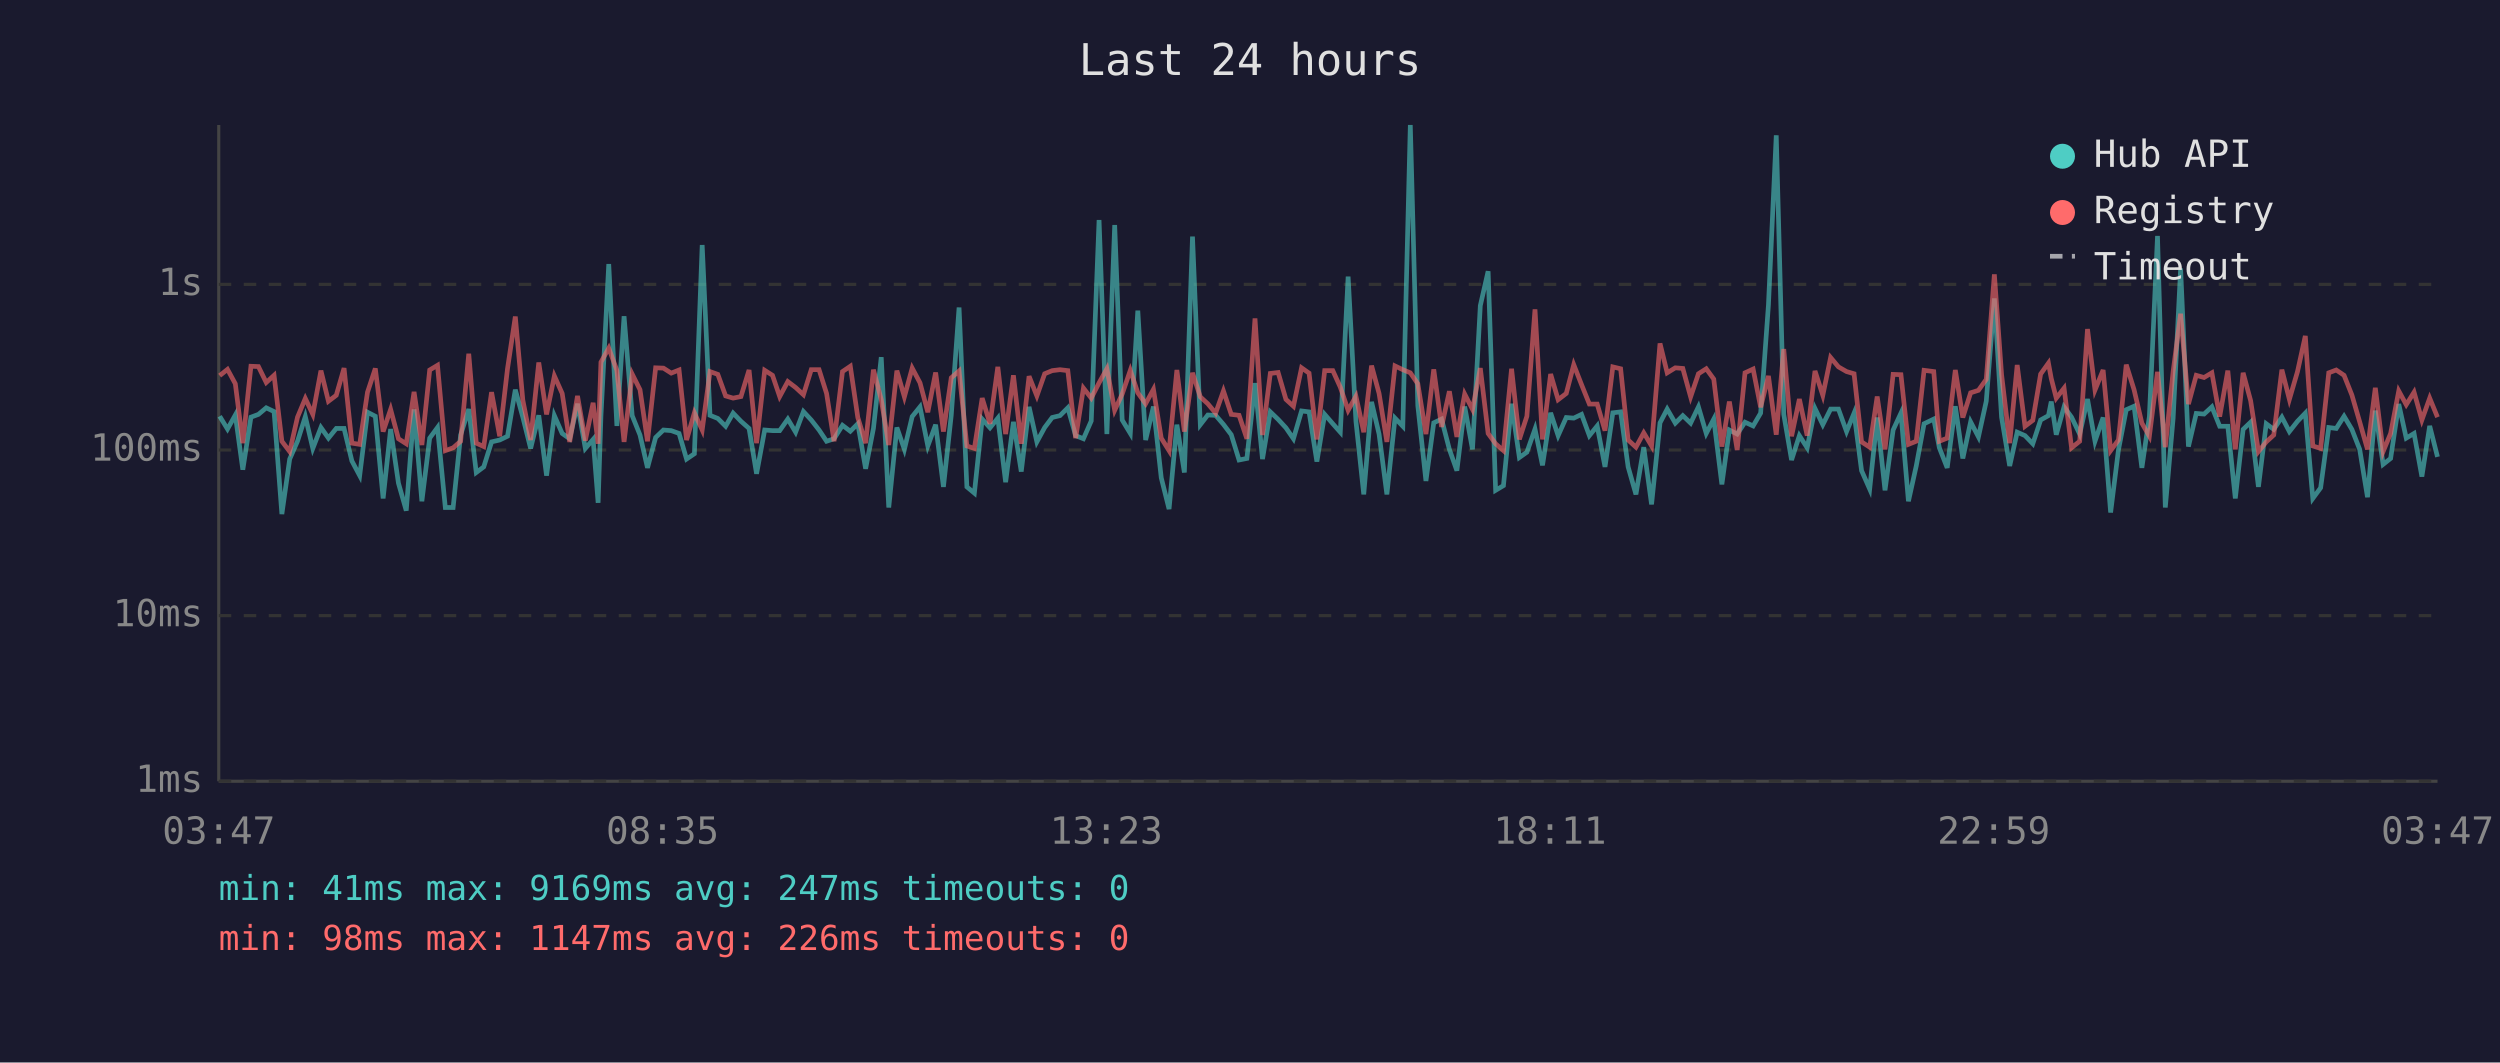
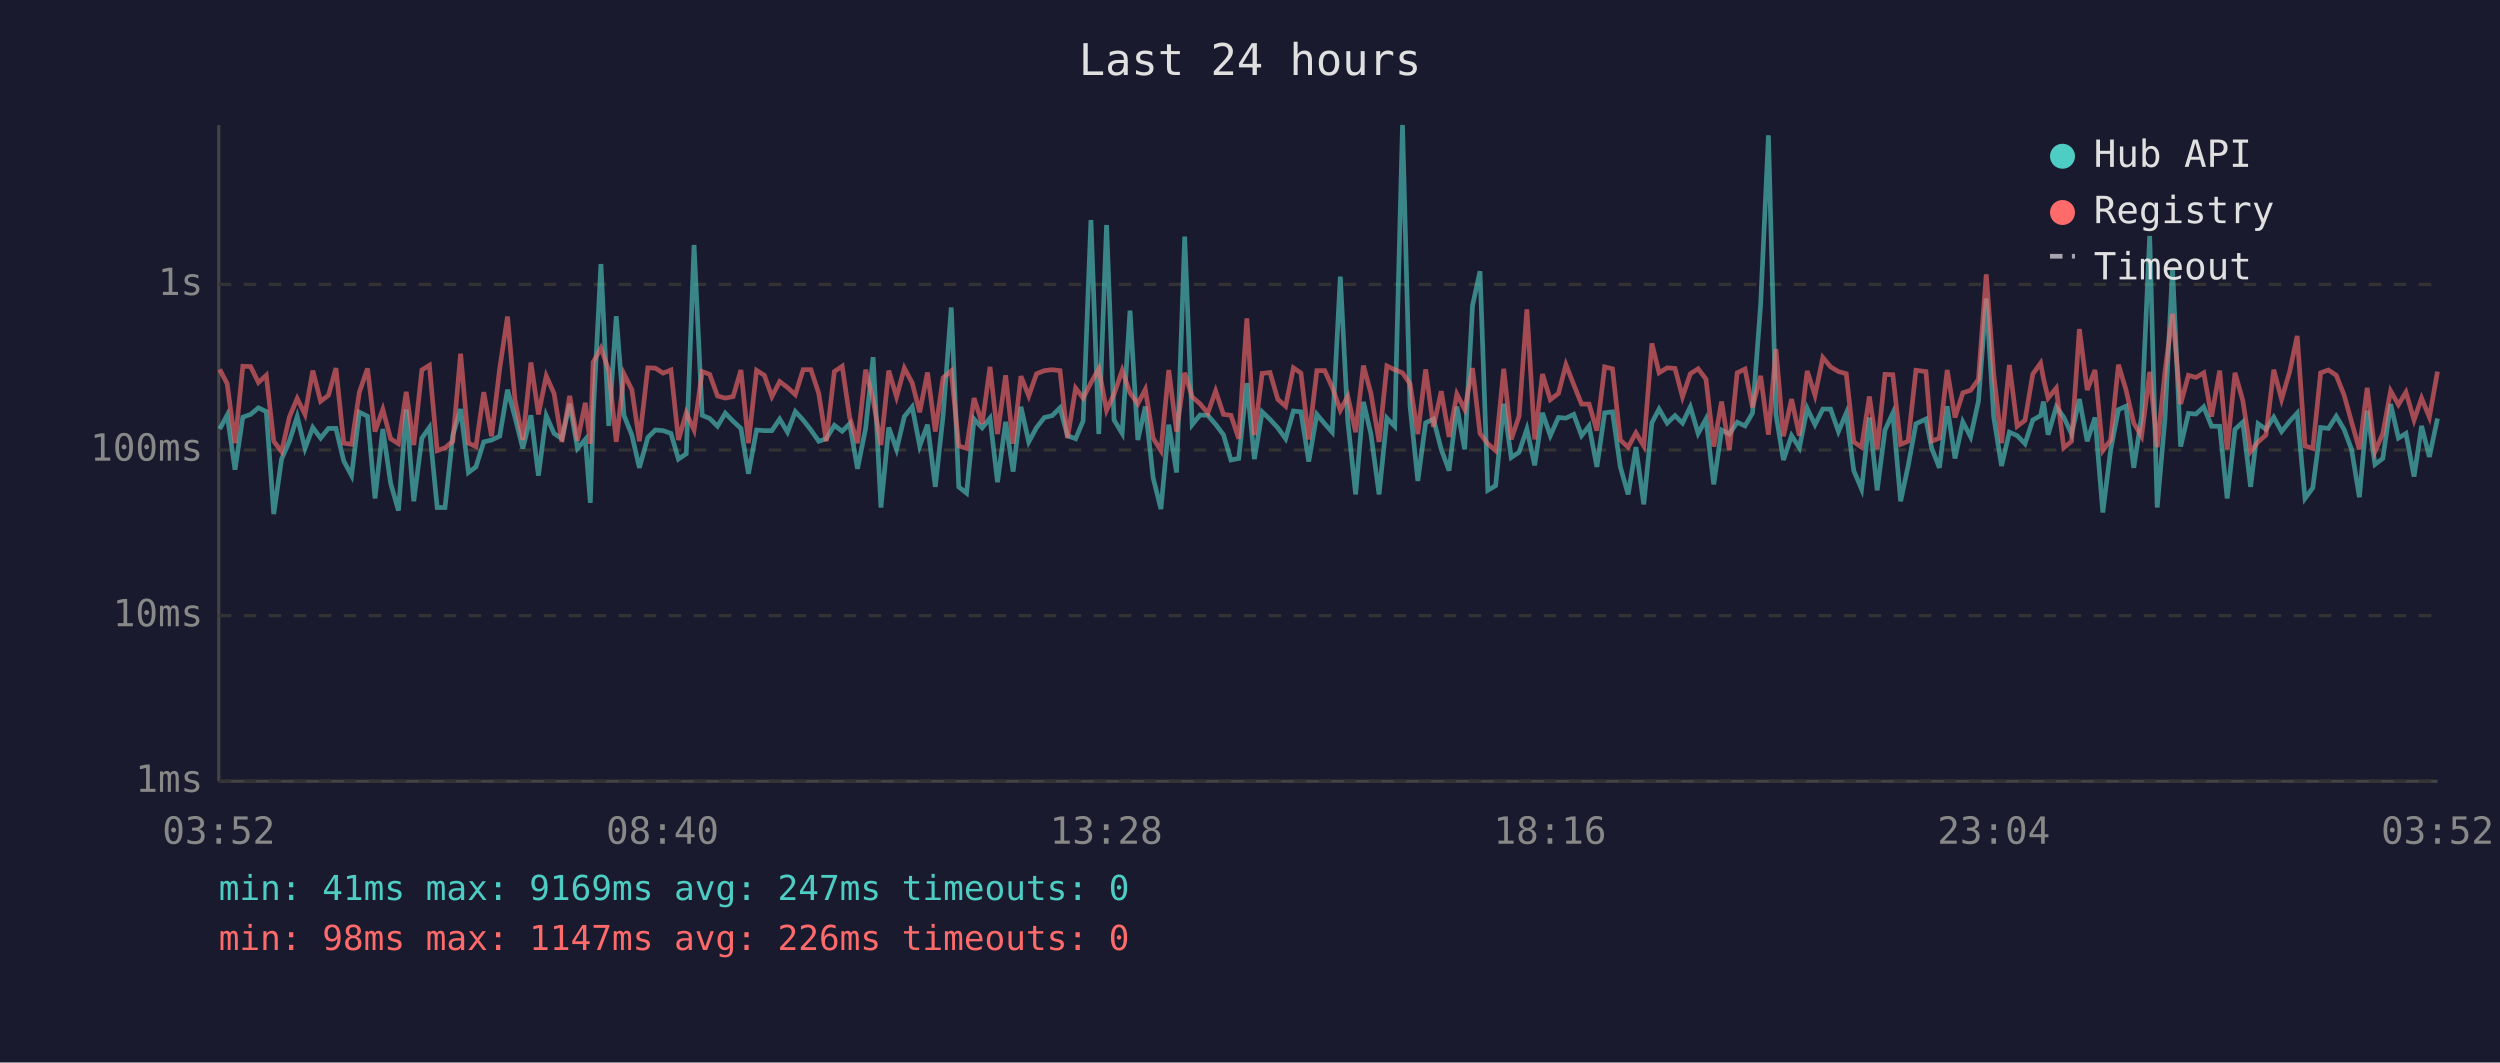
<svg xmlns="http://www.w3.org/2000/svg" viewBox="0 0 800 340" font-family="monospace" font-size="12">
  <rect width="800" height="340" fill="#1a1a2e" />
  <text x="400" y="24" fill="#e0e0e0" font-size="14" text-anchor="middle">Last 24 hours</text>
  <line x1="70" y1="40" x2="70" y2="250" stroke="#444" stroke-width="1" />
  <line x1="70" y1="250" x2="780" y2="250" stroke="#444" stroke-width="1" />
  <line x1="70" y1="250" x2="780" y2="250" stroke="#333" stroke-width="1" stroke-dasharray="4" />
  <text x="65" y="250" fill="#888" text-anchor="end" dominant-baseline="middle">1ms</text>
  <line x1="70" y1="197" x2="780" y2="197" stroke="#333" stroke-width="1" stroke-dasharray="4" />
  <text x="65" y="197" fill="#888" text-anchor="end" dominant-baseline="middle">10ms</text>
  <line x1="70" y1="144" x2="780" y2="144" stroke="#333" stroke-width="1" stroke-dasharray="4" />
  <text x="65" y="144" fill="#888" text-anchor="end" dominant-baseline="middle">100ms</text>
  <line x1="70" y1="91" x2="780" y2="91" stroke="#333" stroke-width="1" stroke-dasharray="4" />
  <text x="65" y="91" fill="#888" text-anchor="end" dominant-baseline="middle">1s</text>
-   <text x="70" y="270" fill="#888" text-anchor="middle">03:47</text>
-   <text x="212" y="270" fill="#888" text-anchor="middle">08:35</text>
-   <text x="354" y="270" fill="#888" text-anchor="middle">13:23</text>
-   <text x="496" y="270" fill="#888" text-anchor="middle">18:11</text>
-   <text x="638" y="270" fill="#888" text-anchor="middle">22:59</text>
-   <text x="780" y="270" fill="#888" text-anchor="middle">03:47</text>
-   <polyline points="70.3,133.2 72.8,137.3 75.3,132.8 77.7,150.3 80.3,133.5 82.7,132.6 85.2,130.5 87.7,131.7 90.2,164.5 92.7,146.9 95.2,141.2 97.7,133.3 100.1,143.5 102.7,136.8 105.1,140.2 107.6,137.1 110.1,137.1 112.6,147.5 115.1,152.2 117.6,131.9 120.1,133.2 122.6,159.5 125.0,137.3 127.5,154.6 130.0,163.4 132.5,131.0 135.0,160.4 137.5,140.2 140.0,136.8 142.5,162.4 145.0,162.4 147.4,139.2 150.0,130.9 152.4,151.2 154.8,149.4 157.3,141.4 159.9,140.8 162.4,139.6 164.9,124.7 167.3,133.5 169.8,143.5 172.4,132.9 174.9,152.2 177.4,133.0 179.9,138.7 182.3,140.4 184.8,129.2 187.3,143.5 189.8,140.6 191.4,160.9 192.3,133.2 194.8,84.5 197.4,136.3 199.7,101.2 202.3,133.0 204.8,139.2 207.2,149.7 209.8,140.0 212.3,137.6 214.8,137.8 217.3,138.7 219.7,146.9 222.2,145.2 224.7,78.4 227.2,132.9 229.7,133.9 232.2,136.4 234.6,132.2 237.1,134.8 239.7,137.1 242.1,151.6 244.7,137.6 247.2,137.8 249.5,137.8 252.1,134.1 254.6,138.3 257.1,131.7 259.6,134.4 262.1,137.6 264.5,141.2 266.9,140.4 269.6,136.1 272.1,138.0 274.5,135.6 277.0,150.0 279.5,137.1 282.0,114.3 284.4,162.4 287.0,136.8 289.4,143.8 291.9,133.3 294.4,130.2 296.9,142.7 299.4,135.9 301.9,155.8 304.4,132.9 306.9,98.4 309.4,155.8 311.8,157.8 314.3,134.1 316.8,136.9 319.3,133.8 321.8,154.3 324.3,135.0 326.8,150.9 329.3,130.2 331.8,141.4 334.3,136.8 336.7,133.6 339.2,133.0 341.7,130.5 344.2,139.4 346.7,140.4 349.2,134.7 351.7,70.4 354.2,138.9 356.7,72.0 359.1,134.4 361.7,138.7 364.1,99.4 366.6,140.8 369.1,130.1 371.6,152.9 374.1,162.9 376.6,135.9 379.0,151.2 381.6,75.7 384.1,135.9 386.5,132.8 389.0,132.9 391.5,135.8 394.0,139.1 396.5,147.2 399.0,146.7 401.6,122.6 404.0,146.9 406.5,131.8 409.0,134.2 411.5,136.9 413.9,140.4 416.5,131.5 418.9,131.8 421.4,147.7 423.9,132.6 426.5,135.6 428.9,138.3 431.4,88.5 433.9,134.8 436.4,158.2 438.9,128.6 441.3,138.9 443.8,158.2 446.4,133.8 448.9,136.4 451.3,40.0 453.7,129.8 456.3,153.9 458.8,135.3 461.3,134.1 463.8,143.8 466.2,150.6 468.7,130.1 471.2,143.8 473.7,97.8 476.2,86.8 478.6,156.9 481.1,155.4 483.7,129.2 486.2,146.4 488.6,144.7 491.2,137.3 493.6,148.9 496.2,132.1 498.6,139.4 501.2,133.6 503.6,133.8 506.1,132.6 508.6,139.4 511.1,136.3 513.6,149.4 516.1,132.1 518.6,131.8 521.0,149.4 523.5,158.2 526.0,143.1 528.5,161.4 531.2,135.3 533.5,130.9 536.1,135.4 538.5,133.0 541.0,135.4 543.5,130.2 546.0,138.7 548.4,134.1 551.0,155.0 553.4,137.6 555.9,138.9 558.4,135.1 561.0,136.3 563.4,132.2 565.9,97.6 568.4,43.3 570.8,132.6 573.3,147.2 575.8,139.4 578.3,143.3 580.8,130.7 583.3,135.9 585.8,130.9 588.3,130.9 590.9,138.1 593.3,132.2 595.7,150.6 598.3,156.5 600.7,133.6 603.2,156.9 605.8,137.6 608.3,132.2 610.7,160.4 613.2,149.1 615.7,135.6 618.8,134.1 620.6,143.3 623.1,149.7 625.7,130.0 628.1,146.7 630.6,135.0 633.1,139.8 635.6,128.4 638.2,95.5 640.5,133.5 643.1,149.1 645.5,138.3 648.0,139.4 650.5,142.0 653.0,134.4 655.5,133.0 656.4,128.5 658.0,139.1 660.5,130.2 662.9,133.5 665.5,138.9 668.0,127.7 670.4,141.2 673.0,133.6 675.4,164.0 677.9,144.0 680.4,131.1 682.9,130.0 685.4,149.7 687.8,133.3 690.4,75.5 692.9,162.4 695.4,133.9 697.8,85.9 700.3,142.9 702.8,132.3 705.3,132.5 707.8,130.2 710.3,136.4 712.9,136.4 715.3,159.5 717.8,137.4 720.2,135.1 722.7,155.8 725.2,135.6 727.6,137.4 730.2,133.5 732.6,138.1 735.2,134.8 737.7,132.2 740.1,159.5 742.6,156.1 745.2,136.8 747.6,137.1 750.1,133.2 752.6,137.4 755.1,143.8 757.6,159.1 760.1,131.4 762.6,148.6 765.0,146.7 767.6,129.3 770.0,140.2 772.5,138.7 775.0,152.5 777.5,136.3 780.0,146.2" fill="none" stroke="#4ecdc4" stroke-width="1.5" opacity="0.6" />
-   <polyline points="70.3,120.2 72.8,118.2 75.3,122.8 77.7,141.8 80.3,117.2 82.7,117.3 85.2,122.4 87.7,120.1 90.2,141.2 92.7,144.5 95.2,133.5 97.7,127.5 100.1,132.6 102.7,118.6 105.1,128.4 107.6,126.5 110.1,117.8 112.6,141.8 115.1,142.2 117.6,125.5 120.1,117.9 122.6,138.1 125.0,131.0 127.5,140.4 130.0,142.0 132.5,125.4 135.0,142.4 137.5,118.4 140.0,116.9 142.5,144.2 145.0,143.3 147.4,141.2 150.0,113.2 152.4,141.8 154.8,142.9 157.3,125.5 159.9,139.6 162.4,118.0 164.9,101.3 167.3,128.0 169.8,140.8 172.4,116.0 174.9,132.6 177.4,120.3 179.9,125.9 182.3,141.4 184.8,126.7 187.3,141.0 189.8,128.9 191.4,142.0 192.3,115.9 194.8,111.4 197.4,118.5 199.7,141.4 202.3,119.7 204.8,124.7 207.2,141.2 209.8,117.7 212.3,117.8 214.8,119.4 217.3,118.4 219.7,140.8 222.2,132.1 224.7,137.6 227.2,118.9 229.7,119.8 232.2,126.7 234.6,127.4 237.1,126.9 239.7,118.4 242.1,141.8 244.7,118.5 247.2,120.1 249.5,126.9 252.1,122.1 254.6,124.0 257.1,126.3 259.6,118.3 262.1,118.3 264.5,125.9 266.9,141.2 269.6,118.9 272.1,117.2 274.5,133.6 277.0,141.8 279.5,118.3 282.0,127.9 284.4,142.4 287.0,118.6 289.4,127.0 291.9,117.8 294.4,122.5 296.9,131.9 299.4,119.2 301.9,138.1 304.4,120.9 306.9,118.7 309.4,142.7 311.8,143.5 314.3,127.4 316.8,135.6 319.3,117.4 321.8,138.9 324.3,120.1 326.8,142.0 329.3,120.4 331.8,126.7 334.3,119.6 336.7,118.6 339.2,118.3 341.7,118.6 344.2,140.2 346.7,124.2 349.2,127.4 351.7,122.5 354.2,118.0 356.7,131.3 359.1,126.1 361.7,118.5 364.1,125.7 366.6,129.2 369.1,124.6 371.6,140.2 374.1,144.2 376.6,118.4 379.0,138.1 381.6,119.3 384.1,127.0 386.5,129.2 389.0,132.2 391.5,125.1 394.0,132.6 396.5,132.9 399.0,140.4 401.6,101.9 404.0,139.2 406.5,119.5 409.0,119.2 411.5,127.8 413.9,130.0 416.5,117.7 418.9,119.4 421.4,140.6 423.9,118.6 426.5,118.6 428.9,123.9 431.4,131.3 433.9,126.8 436.4,138.3 438.9,117.0 441.3,125.9 443.8,141.4 446.4,117.1 448.9,118.3 451.3,119.3 453.7,122.8 456.3,138.9 458.8,118.2 461.3,136.6 463.8,125.2 466.2,139.8 468.7,126.1 471.2,131.0 473.7,117.8 476.2,138.7 478.6,142.0 481.1,144.2 483.7,118.0 486.2,140.6 488.6,133.2 491.2,99.0 493.6,140.6 496.2,119.7 498.6,127.9 501.2,125.9 503.6,116.7 506.1,123.1 508.6,129.3 511.1,129.3 513.6,137.8 516.1,117.4 518.6,118.0 521.0,140.8 523.5,143.1 526.0,138.5 528.5,142.7 531.2,109.9 533.5,119.3 536.1,117.7 538.5,117.9 541.0,127.0 543.5,119.6 546.0,118.0 548.4,121.3 551.0,142.9 553.4,128.5 555.9,144.0 558.4,119.3 561.0,118.1 563.4,130.3 565.9,120.3 568.4,139.1 570.8,111.7 573.3,139.6 575.8,127.7 578.3,139.4 580.8,118.7 583.3,126.5 585.8,114.4 588.3,117.4 590.9,118.9 593.3,119.6 595.7,141.4 598.3,143.1 600.7,126.9 603.2,143.8 605.8,119.8 608.3,119.9 610.7,142.2 613.2,141.2 615.7,118.5 618.8,118.9 620.6,141.2 623.1,140.2 625.7,118.4 628.1,133.6 630.6,125.7 633.1,124.9 635.6,121.4 638.2,87.8 640.5,119.8 643.1,141.8 645.5,116.8 648.0,136.4 650.5,134.5 653.0,119.7 655.5,116.2 656.4,121.1 658.0,127.4 660.5,124.2 662.9,143.3 665.5,141.2 668.0,105.3 670.4,124.8 673.0,118.4 675.4,144.2 677.9,140.8 680.4,116.7 682.9,124.7 685.4,135.4 687.8,139.6 690.4,119.0 692.9,143.1 695.4,118.9 697.8,100.4 700.3,129.3 702.8,120.1 705.3,120.8 707.8,119.3 710.3,133.3 712.9,118.6 715.3,143.8 717.8,119.3 720.2,128.2 722.7,144.5 725.2,141.4 727.6,139.2 730.2,118.3 732.6,127.8 735.2,118.9 737.7,107.5 740.1,142.7 742.6,143.5 745.2,119.3 747.6,118.4 750.1,120.1 752.6,126.4 755.1,135.0 757.6,143.8 760.1,124.1 762.6,144.5 765.0,138.7 767.6,125.1 770.0,129.5 772.5,125.5 775.0,134.4 777.5,127.4 780.0,133.5" fill="none" stroke="#ff6b6b" stroke-width="1.5" opacity="0.6" />
+   <text x="70" y="270" fill="#888" text-anchor="middle">03:52</text>
+   <text x="212" y="270" fill="#888" text-anchor="middle">08:40</text>
+   <text x="354" y="270" fill="#888" text-anchor="middle">13:28</text>
+   <text x="496" y="270" fill="#888" text-anchor="middle">18:16</text>
+   <text x="638" y="270" fill="#888" text-anchor="middle">23:04</text>
+   <text x="780" y="270" fill="#888" text-anchor="middle">03:52</text>
+   <polyline points="70.3,137.3 72.7,132.8 75.2,150.3 77.7,133.5 80.2,132.6 82.7,130.5 85.2,131.7 87.6,164.5 90.1,146.9 92.6,141.2 95.1,133.3 97.6,143.5 100.1,136.8 102.6,140.2 105.1,137.1 107.5,137.1 110.0,147.5 112.5,152.2 115.0,131.9 117.6,133.2 120.0,159.5 122.5,137.3 125.0,154.6 127.5,163.4 130.0,131.0 132.4,160.4 135.0,140.2 137.4,136.8 139.9,162.4 142.4,162.4 144.9,139.2 147.4,130.9 149.9,151.2 152.3,149.4 154.8,141.4 157.3,140.8 159.9,139.6 162.4,124.7 164.8,133.5 167.3,143.5 169.9,132.9 172.3,152.2 174.8,133.0 177.3,138.7 179.8,140.4 182.3,129.2 184.8,143.5 187.3,140.6 188.9,160.9 189.8,133.2 192.3,84.5 194.8,136.3 197.2,101.2 199.7,133.0 202.2,139.2 204.6,149.7 207.3,140.0 209.7,137.6 212.2,137.8 214.7,138.7 217.1,146.9 219.6,145.2 222.1,78.4 224.7,132.9 227.1,133.9 229.6,136.4 232.1,132.2 234.6,134.8 237.1,137.1 239.5,151.6 242.1,137.6 244.6,137.8 247.0,137.8 249.5,134.1 252.0,138.3 254.5,131.7 257.0,134.4 259.5,137.6 262.0,141.2 264.4,140.4 267.0,136.1 269.5,138.0 271.9,135.6 274.4,150.0 277.0,137.1 279.4,114.3 281.9,162.4 284.4,136.8 286.9,143.8 289.4,133.3 291.9,130.2 294.3,142.7 296.8,135.9 299.3,155.8 301.8,132.9 304.4,98.4 306.8,155.8 309.3,157.8 311.7,134.1 314.3,136.9 316.8,133.8 319.2,154.3 321.8,135.0 324.2,150.9 326.7,130.2 329.2,141.4 331.7,136.8 334.2,133.6 336.7,133.0 339.2,130.5 341.6,139.4 344.2,140.4 346.6,134.7 349.1,70.4 351.6,138.9 354.1,72.0 356.5,134.4 359.1,138.7 361.6,99.4 364.1,140.8 366.5,130.1 369.0,152.9 371.5,162.9 374.0,135.9 376.5,151.2 379.1,75.7 381.5,135.9 384.0,132.8 386.5,132.9 389.0,135.8 391.5,139.1 393.9,147.2 396.4,146.7 399.0,122.6 401.4,146.9 403.9,131.8 406.4,134.2 408.9,136.9 411.4,140.4 413.9,131.5 416.3,131.8 418.8,147.7 421.4,132.6 423.9,135.6 426.3,138.3 428.9,88.5 431.3,134.8 433.8,158.2 436.3,128.6 438.7,138.9 441.3,158.2 443.8,133.8 446.3,136.4 448.8,40.0 451.2,129.8 453.7,153.9 456.2,135.3 458.7,134.1 461.2,143.8 463.7,150.6 466.2,130.1 468.7,143.8 471.2,97.8 473.6,86.8 476.1,156.9 478.6,155.4 481.2,129.2 483.6,146.4 486.1,144.7 488.6,137.3 491.1,148.9 493.6,132.1 496.1,139.4 498.7,133.6 501.1,133.8 503.6,132.6 506.1,139.4 508.5,136.3 511.0,149.4 513.5,132.1 516.0,131.8 518.5,149.4 521.0,158.2 523.5,143.1 526.0,161.4 528.6,135.3 530.9,130.9 533.5,135.4 536.0,133.0 538.4,135.4 540.9,130.2 543.4,138.7 545.9,134.1 548.4,155.0 550.9,137.6 553.4,138.9 555.9,135.1 558.4,136.3 560.8,132.2 563.4,97.6 565.9,43.3 568.3,132.6 570.7,147.2 573.3,139.4 575.8,143.3 578.3,130.7 580.8,135.9 583.3,130.9 585.8,130.9 588.3,138.1 590.8,132.2 593.2,150.6 595.7,156.5 598.2,133.6 600.7,156.9 603.2,137.6 605.7,132.2 608.2,160.4 610.6,149.1 613.1,135.6 616.3,134.1 618.1,143.3 620.6,149.7 623.1,130.0 625.6,146.7 628.1,135.0 630.6,139.8 633.1,128.4 635.6,95.5 638.0,133.5 640.5,149.1 643.0,138.3 645.5,139.4 648.0,142.0 650.5,134.4 653.0,133.0 653.9,128.5 655.4,139.1 658.0,130.2 660.4,133.5 662.9,138.9 665.4,127.7 667.9,141.2 670.4,133.6 672.9,164.0 675.4,144.0 677.9,131.1 680.3,130.0 682.8,149.7 685.3,133.3 687.9,75.5 690.3,162.4 692.8,133.9 695.2,85.9 697.8,142.9 700.3,132.3 702.7,132.5 705.2,130.2 707.7,136.4 710.3,136.4 712.7,159.5 715.2,137.4 717.7,135.1 720.2,155.8 722.6,135.6 725.1,137.4 727.6,133.5 730.1,138.1 732.7,134.8 735.1,132.2 737.6,159.5 740.1,156.1 742.6,136.8 745.1,137.1 747.6,133.2 750.1,137.4 752.5,143.8 755.0,159.1 757.5,131.4 760.0,148.6 762.5,146.7 765.0,129.3 767.5,140.2 769.9,138.7 772.5,152.5 774.9,136.3 777.4,146.2 780.0,133.9" fill="none" stroke="#4ecdc4" stroke-width="1.5" opacity="0.6" />
+   <polyline points="70.3,118.2 72.7,122.8 75.2,141.8 77.7,117.2 80.2,117.3 82.7,122.4 85.2,120.1 87.6,141.2 90.1,144.5 92.6,133.5 95.1,127.5 97.6,132.6 100.1,118.6 102.6,128.4 105.1,126.5 107.5,117.8 110.0,141.8 112.5,142.2 115.0,125.5 117.6,117.9 120.0,138.1 122.5,131.0 125.0,140.4 127.5,142.0 130.0,125.4 132.4,142.4 135.0,118.4 137.4,116.9 139.9,144.2 142.4,143.3 144.9,141.2 147.4,113.2 149.9,141.8 152.3,142.9 154.8,125.5 157.3,139.6 159.9,118.0 162.4,101.3 164.8,128.0 167.3,140.8 169.9,116.0 172.3,132.6 174.8,120.3 177.3,125.9 179.8,141.4 182.3,126.7 184.8,141.0 187.3,128.9 188.9,142.0 189.8,115.9 192.3,111.4 194.8,118.5 197.2,141.4 199.7,119.7 202.2,124.7 204.6,141.2 207.3,117.7 209.7,117.8 212.2,119.4 214.7,118.4 217.1,140.8 219.6,132.1 222.1,137.6 224.7,118.9 227.1,119.8 229.6,126.7 232.1,127.4 234.6,126.9 237.1,118.4 239.5,141.8 242.1,118.5 244.6,120.1 247.0,126.9 249.5,122.1 252.0,124.0 254.5,126.3 257.0,118.3 259.5,118.3 262.0,125.9 264.4,141.2 267.0,118.9 269.5,117.2 271.9,133.6 274.4,141.8 277.0,118.3 279.4,127.9 281.9,142.4 284.4,118.6 286.9,127.0 289.4,117.8 291.9,122.5 294.3,131.9 296.8,119.2 299.3,138.1 301.8,120.9 304.4,118.7 306.8,142.7 309.3,143.5 311.7,127.4 314.3,135.6 316.8,117.4 319.2,138.9 321.8,120.1 324.2,142.0 326.7,120.4 329.2,126.7 331.7,119.6 334.2,118.6 336.7,118.3 339.2,118.6 341.6,140.2 344.2,124.2 346.6,127.4 349.1,122.5 351.6,118.0 354.1,131.3 356.5,126.1 359.1,118.5 361.6,125.7 364.1,129.2 366.5,124.6 369.0,140.2 371.5,144.2 374.0,118.4 376.5,138.1 379.1,119.3 381.5,127.0 384.0,129.2 386.5,132.2 389.0,125.1 391.5,132.6 393.9,132.9 396.4,140.4 399.0,101.9 401.4,139.2 403.9,119.5 406.4,119.2 408.9,127.8 411.4,130.0 413.9,117.7 416.3,119.4 418.8,140.6 421.4,118.6 423.9,118.6 426.3,123.9 428.9,131.3 431.3,126.8 433.8,138.3 436.3,117.0 438.7,125.9 441.3,141.4 443.8,117.1 446.3,118.3 448.8,119.3 451.2,122.8 453.7,138.9 456.2,118.2 458.7,136.6 461.2,125.2 463.7,139.8 466.2,126.1 468.7,131.0 471.2,117.8 473.6,138.7 476.1,142.0 478.6,144.2 481.2,118.0 483.6,140.6 486.1,133.2 488.6,99.0 491.1,140.6 493.6,119.7 496.1,127.9 498.7,125.9 501.1,116.7 503.6,123.1 506.1,129.3 508.5,129.3 511.0,137.8 513.5,117.4 516.0,118.0 518.5,140.8 521.0,143.1 523.5,138.5 526.0,142.7 528.6,109.9 530.9,119.3 533.5,117.7 536.0,117.9 538.4,127.0 540.9,119.6 543.4,118.0 545.9,121.3 548.4,142.9 550.9,128.5 553.4,144.0 555.9,119.3 558.4,118.1 560.8,130.3 563.4,120.3 565.9,139.1 568.3,111.7 570.7,139.6 573.3,127.7 575.8,139.4 578.3,118.7 580.8,126.5 583.3,114.4 585.8,117.4 588.3,118.9 590.8,119.6 593.2,141.4 595.7,143.1 598.2,126.9 600.7,143.8 603.2,119.8 605.7,119.9 608.2,142.2 610.6,141.2 613.1,118.5 616.3,118.9 618.1,141.2 620.6,140.2 623.1,118.4 625.6,133.6 628.1,125.7 630.6,124.9 633.1,121.4 635.6,87.8 638.0,119.8 640.5,141.8 643.0,116.8 645.5,136.4 648.0,134.5 650.5,119.7 653.0,116.2 653.9,121.1 655.4,127.4 658.0,124.2 660.4,143.3 662.9,141.2 665.4,105.3 667.9,124.8 670.4,118.4 672.9,144.2 675.4,140.8 677.9,116.7 680.3,124.7 682.8,135.4 685.3,139.6 687.9,119.0 690.3,143.1 692.8,118.9 695.2,100.4 697.8,129.3 700.3,120.1 702.7,120.8 705.2,119.3 707.7,133.3 710.3,118.6 712.7,143.8 715.2,119.3 717.7,128.2 720.2,144.5 722.6,141.4 725.1,139.2 727.6,118.3 730.1,127.8 732.7,118.9 735.1,107.5 737.6,142.7 740.1,143.5 742.6,119.3 745.1,118.4 747.6,120.1 750.1,126.4 752.5,135.0 755.0,143.8 757.5,124.1 760.0,144.5 762.5,138.7 765.0,125.1 767.5,129.5 769.9,125.5 772.5,134.4 774.9,127.4 777.4,133.5 780.0,118.9" fill="none" stroke="#ff6b6b" stroke-width="1.5" opacity="0.6" />
  <circle cx="660" cy="50" r="4" fill="#4ecdc4" />
  <text x="670" y="50" fill="#e0e0e0" dominant-baseline="middle">Hub API</text>
  <circle cx="660" cy="68" r="4" fill="#ff6b6b" />
  <text x="670" y="68" fill="#e0e0e0" dominant-baseline="middle">Registry</text>
  <line x1="656" y1="82" x2="664" y2="82" stroke="#e0e0e0" stroke-width="1.5" stroke-dasharray="4,3" opacity="0.7" />
  <text x="670" y="86" fill="#e0e0e0" dominant-baseline="middle">Timeout</text>
  <text x="70" y="288" fill="#4ecdc4" font-size="11">min: 41ms  max: 9169ms  avg: 247ms  timeouts: 0</text>
  <text x="70" y="304" fill="#ff6b6b" font-size="11">min: 98ms  max: 1147ms  avg: 226ms  timeouts: 0</text>
</svg>
